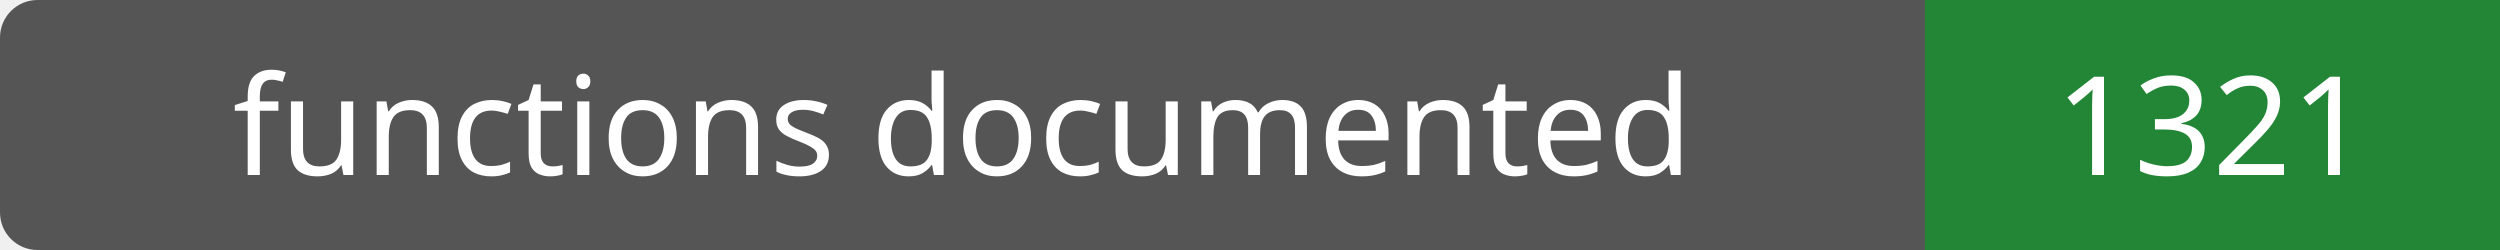
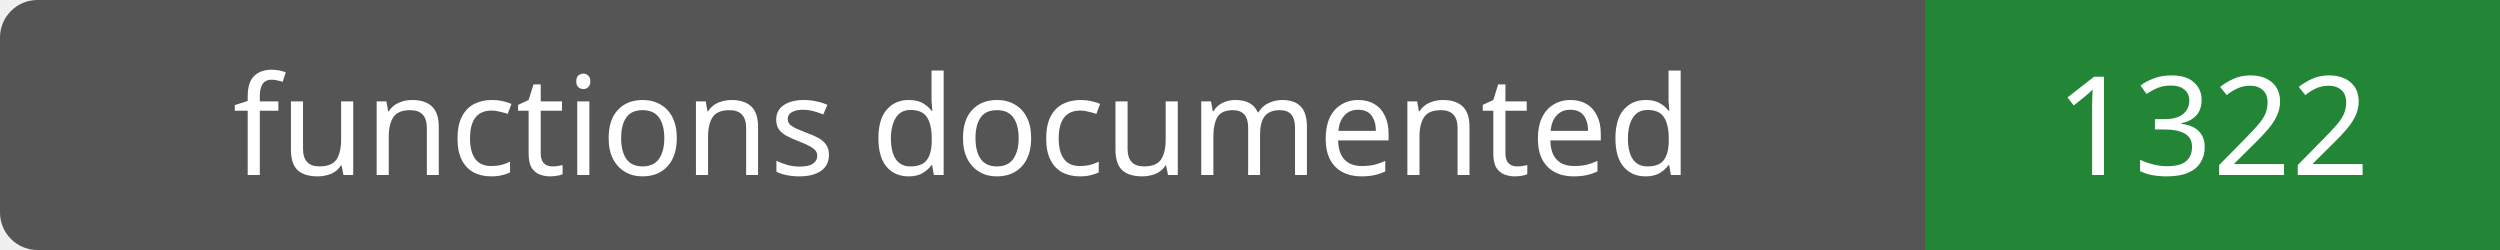
- <svg xmlns="http://www.w3.org/2000/svg" width="200" height="20" role="img" aria-label="functions documented: 1321">
+ <svg xmlns="http://www.w3.org/2000/svg" width="200" height="20" role="img" aria-label="functions documented: 1322">
  <rect width="200" height="20" rx="3" fill="#555" />
  <path fill="#238636" d="M154 0h46v20H154z" />
  <g fill="#fff" text-anchor="middle" font-family="Verdana,sans-serif" font-size="11">
    <text x="77.0" y="14">functions documented</text>
-     <text x="177.0" y="14">1321</text>
+     <text x="177.0" y="14">1322</text>
  </g>
</svg>
